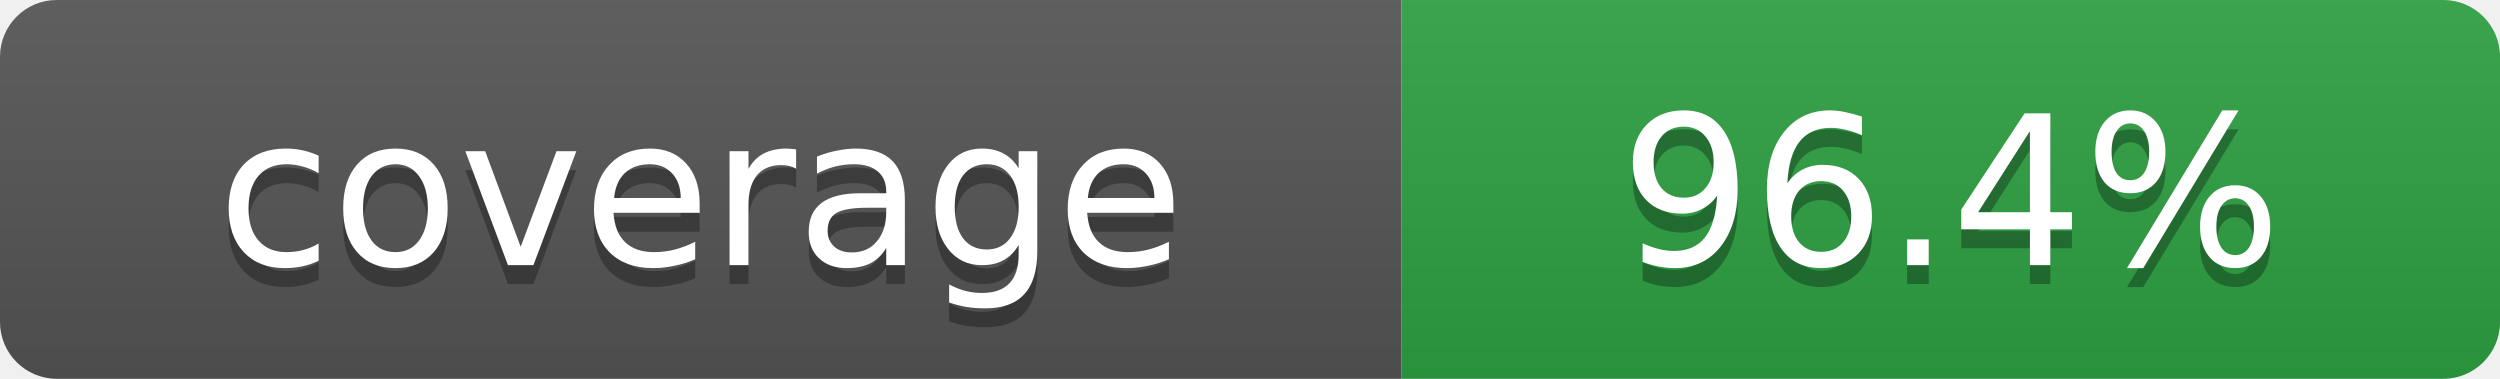
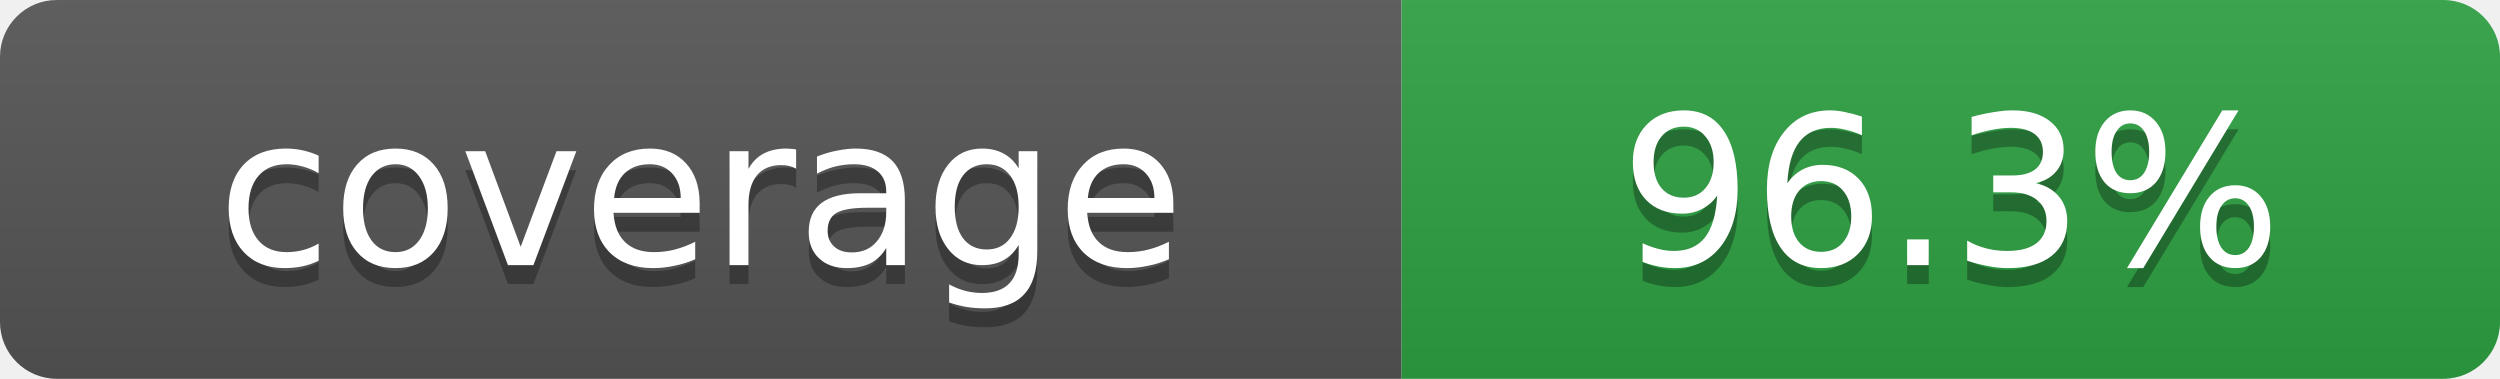
- <svg xmlns="http://www.w3.org/2000/svg" width="132" height="20" role="img" aria-label="coverage: 96.4%">
+ <svg xmlns="http://www.w3.org/2000/svg" width="132" height="20" role="img" aria-label="coverage: 96.3%">
  <linearGradient id="s" x2="0" y2="100%">
    <stop offset="0" stop-color="#bbb" stop-opacity=".1" />
    <stop offset="1" stop-opacity=".1" />
  </linearGradient>
  <clipPath id="r">
    <rect width="132" height="20" rx="3" fill="#fff" />
  </clipPath>
  <g clip-path="url(#r)">
    <rect width="74" height="20" fill="#555" />
    <rect x="74" width="58" height="20" fill="#2ea043" />
    <rect width="132" height="20" fill="url(#s)" />
  </g>
  <g fill="#fff" text-anchor="middle" font-family="Verdana,Geneva,DejaVu Sans,sans-serif" font-size="11">
    <text x="37" y="15" fill="#010101" fill-opacity=".3">coverage</text>
    <text x="37" y="14">coverage</text>
-     <text x="103" y="15" fill="#010101" fill-opacity=".3">96.4%</text>
-     <text x="103" y="14">96.4%</text>
+     <text x="103" y="15" fill="#010101" fill-opacity=".3">96.3%</text>
+     <text x="103" y="14">96.3%</text>
  </g>
</svg>
